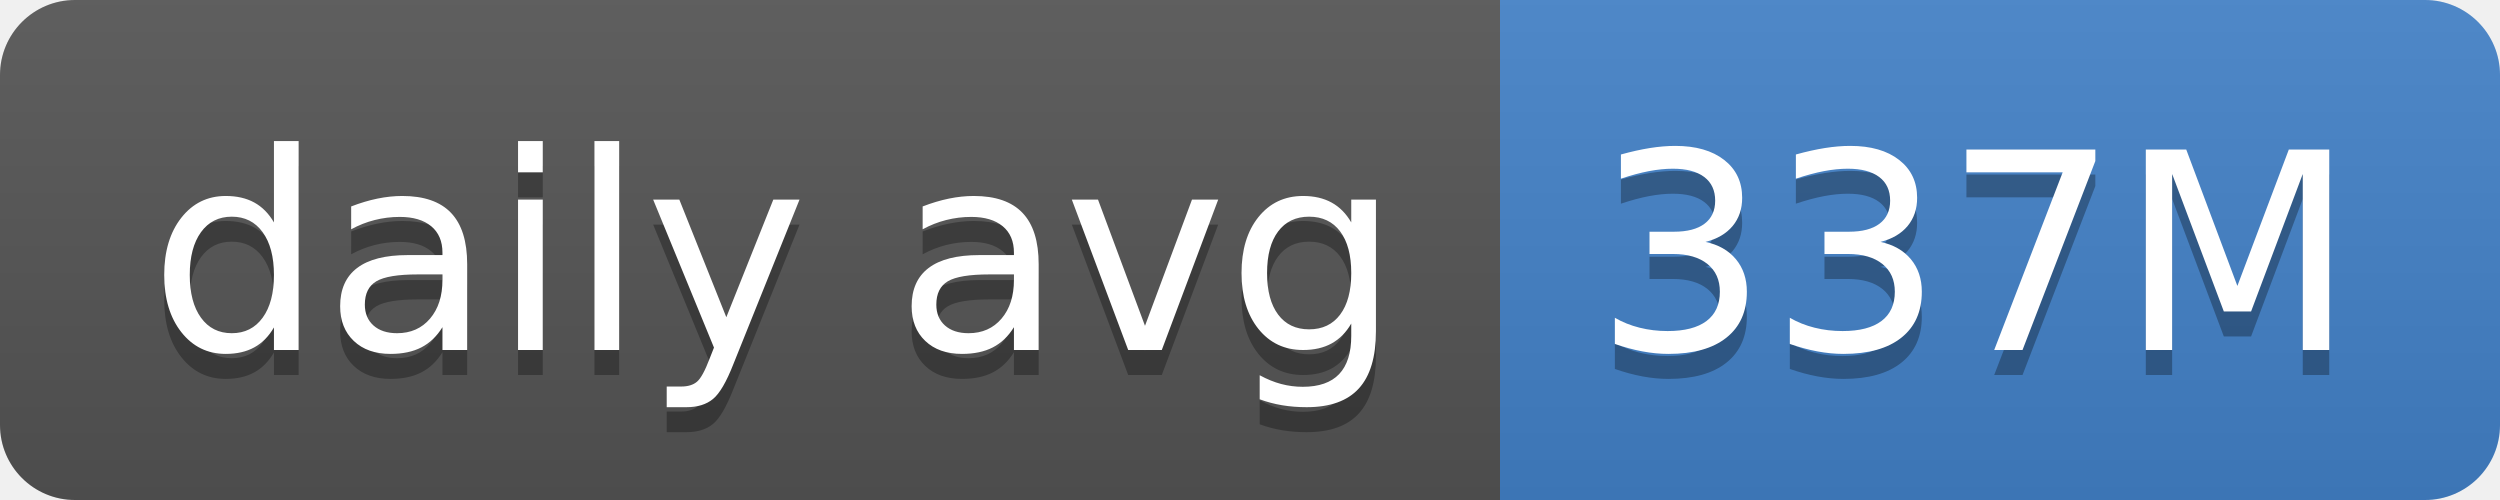
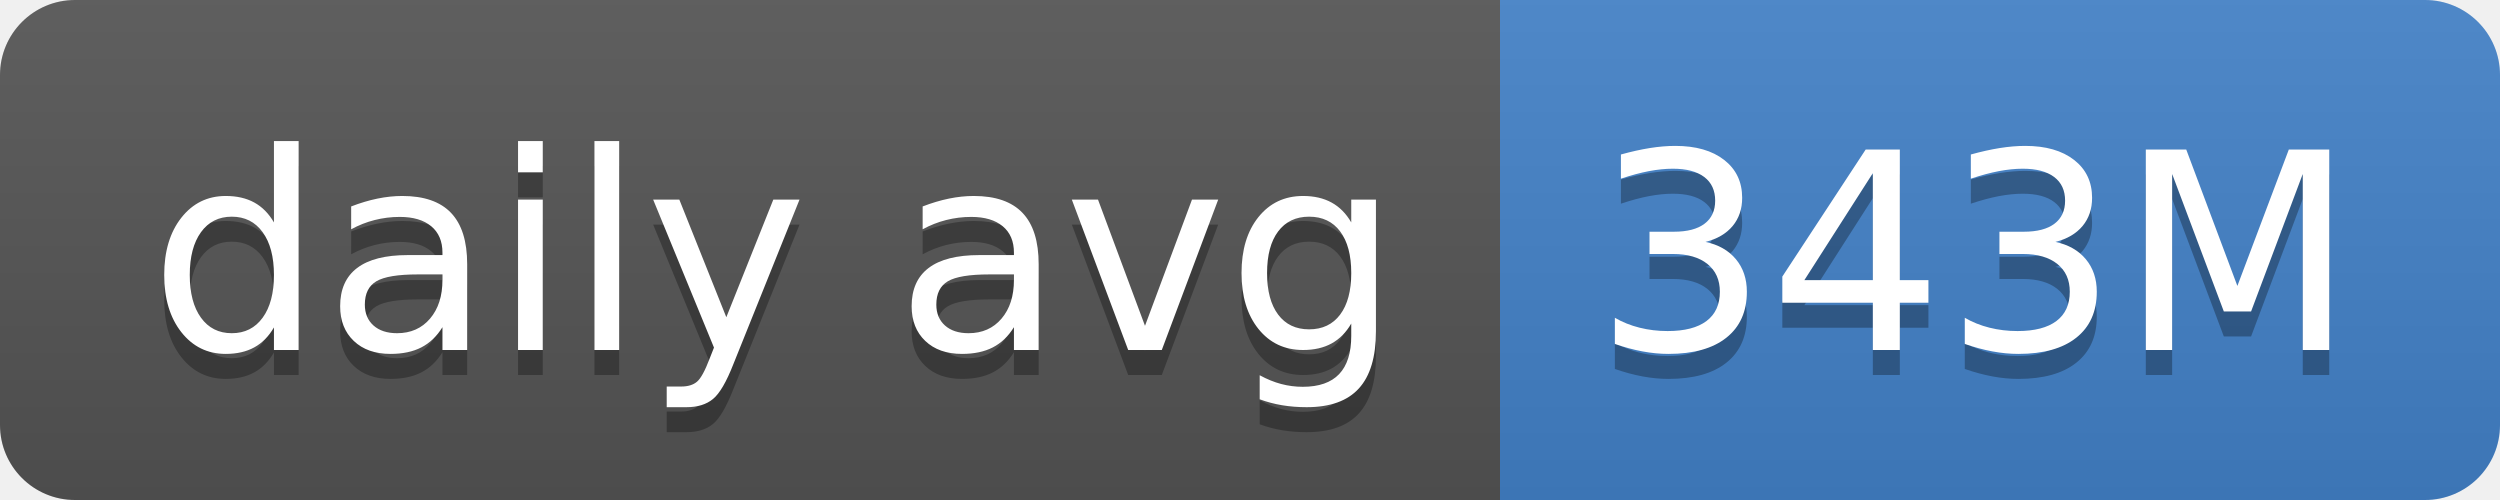
- <svg xmlns="http://www.w3.org/2000/svg" width="100" height="20" role="img" aria-label="daily avg: 337M">
+ <svg xmlns="http://www.w3.org/2000/svg" width="100" height="20" role="img" aria-label="daily avg: 343M">
  <linearGradient id="s" x2="0" y2="100%">
    <stop offset="0" stop-color="#bbb" stop-opacity=".1" />
    <stop offset="1" stop-opacity=".1" />
  </linearGradient>
  <clipPath id="r">
    <rect width="100" height="20" rx="3" fill="#fff" />
  </clipPath>
  <g clip-path="url(#r)">
    <rect width="60" height="20" fill="#555" />
    <rect x="60" width="40" height="20" fill="#4382c9" />
    <rect width="100" height="20" fill="url(#s)" />
  </g>
  <g fill="#fff" text-anchor="middle" font-family="Verdana,Geneva,DejaVu Sans,sans-serif" text-rendering="geometricPrecision" font-size="110">
    <text aria-hidden="true" x="310" y="150" fill="#010101" fill-opacity=".3" transform="scale(.1)" textLength="500">daily avg</text>
    <text x="310" y="140" transform="scale(.1)" fill="#fff" textLength="500">daily avg</text>
-     <text aria-hidden="true" x="790" y="150" fill="#010101" fill-opacity=".3" transform="scale(.1)" textLength="300">337M</text>
-     <text x="790" y="140" transform="scale(.1)" fill="#fff" textLength="300">337M</text>
+     <text aria-hidden="true" x="790" y="150" fill="#010101" fill-opacity=".3" transform="scale(.1)" textLength="300">343M</text>
+     <text x="790" y="140" transform="scale(.1)" fill="#fff" textLength="300">343M</text>
  </g>
</svg>
